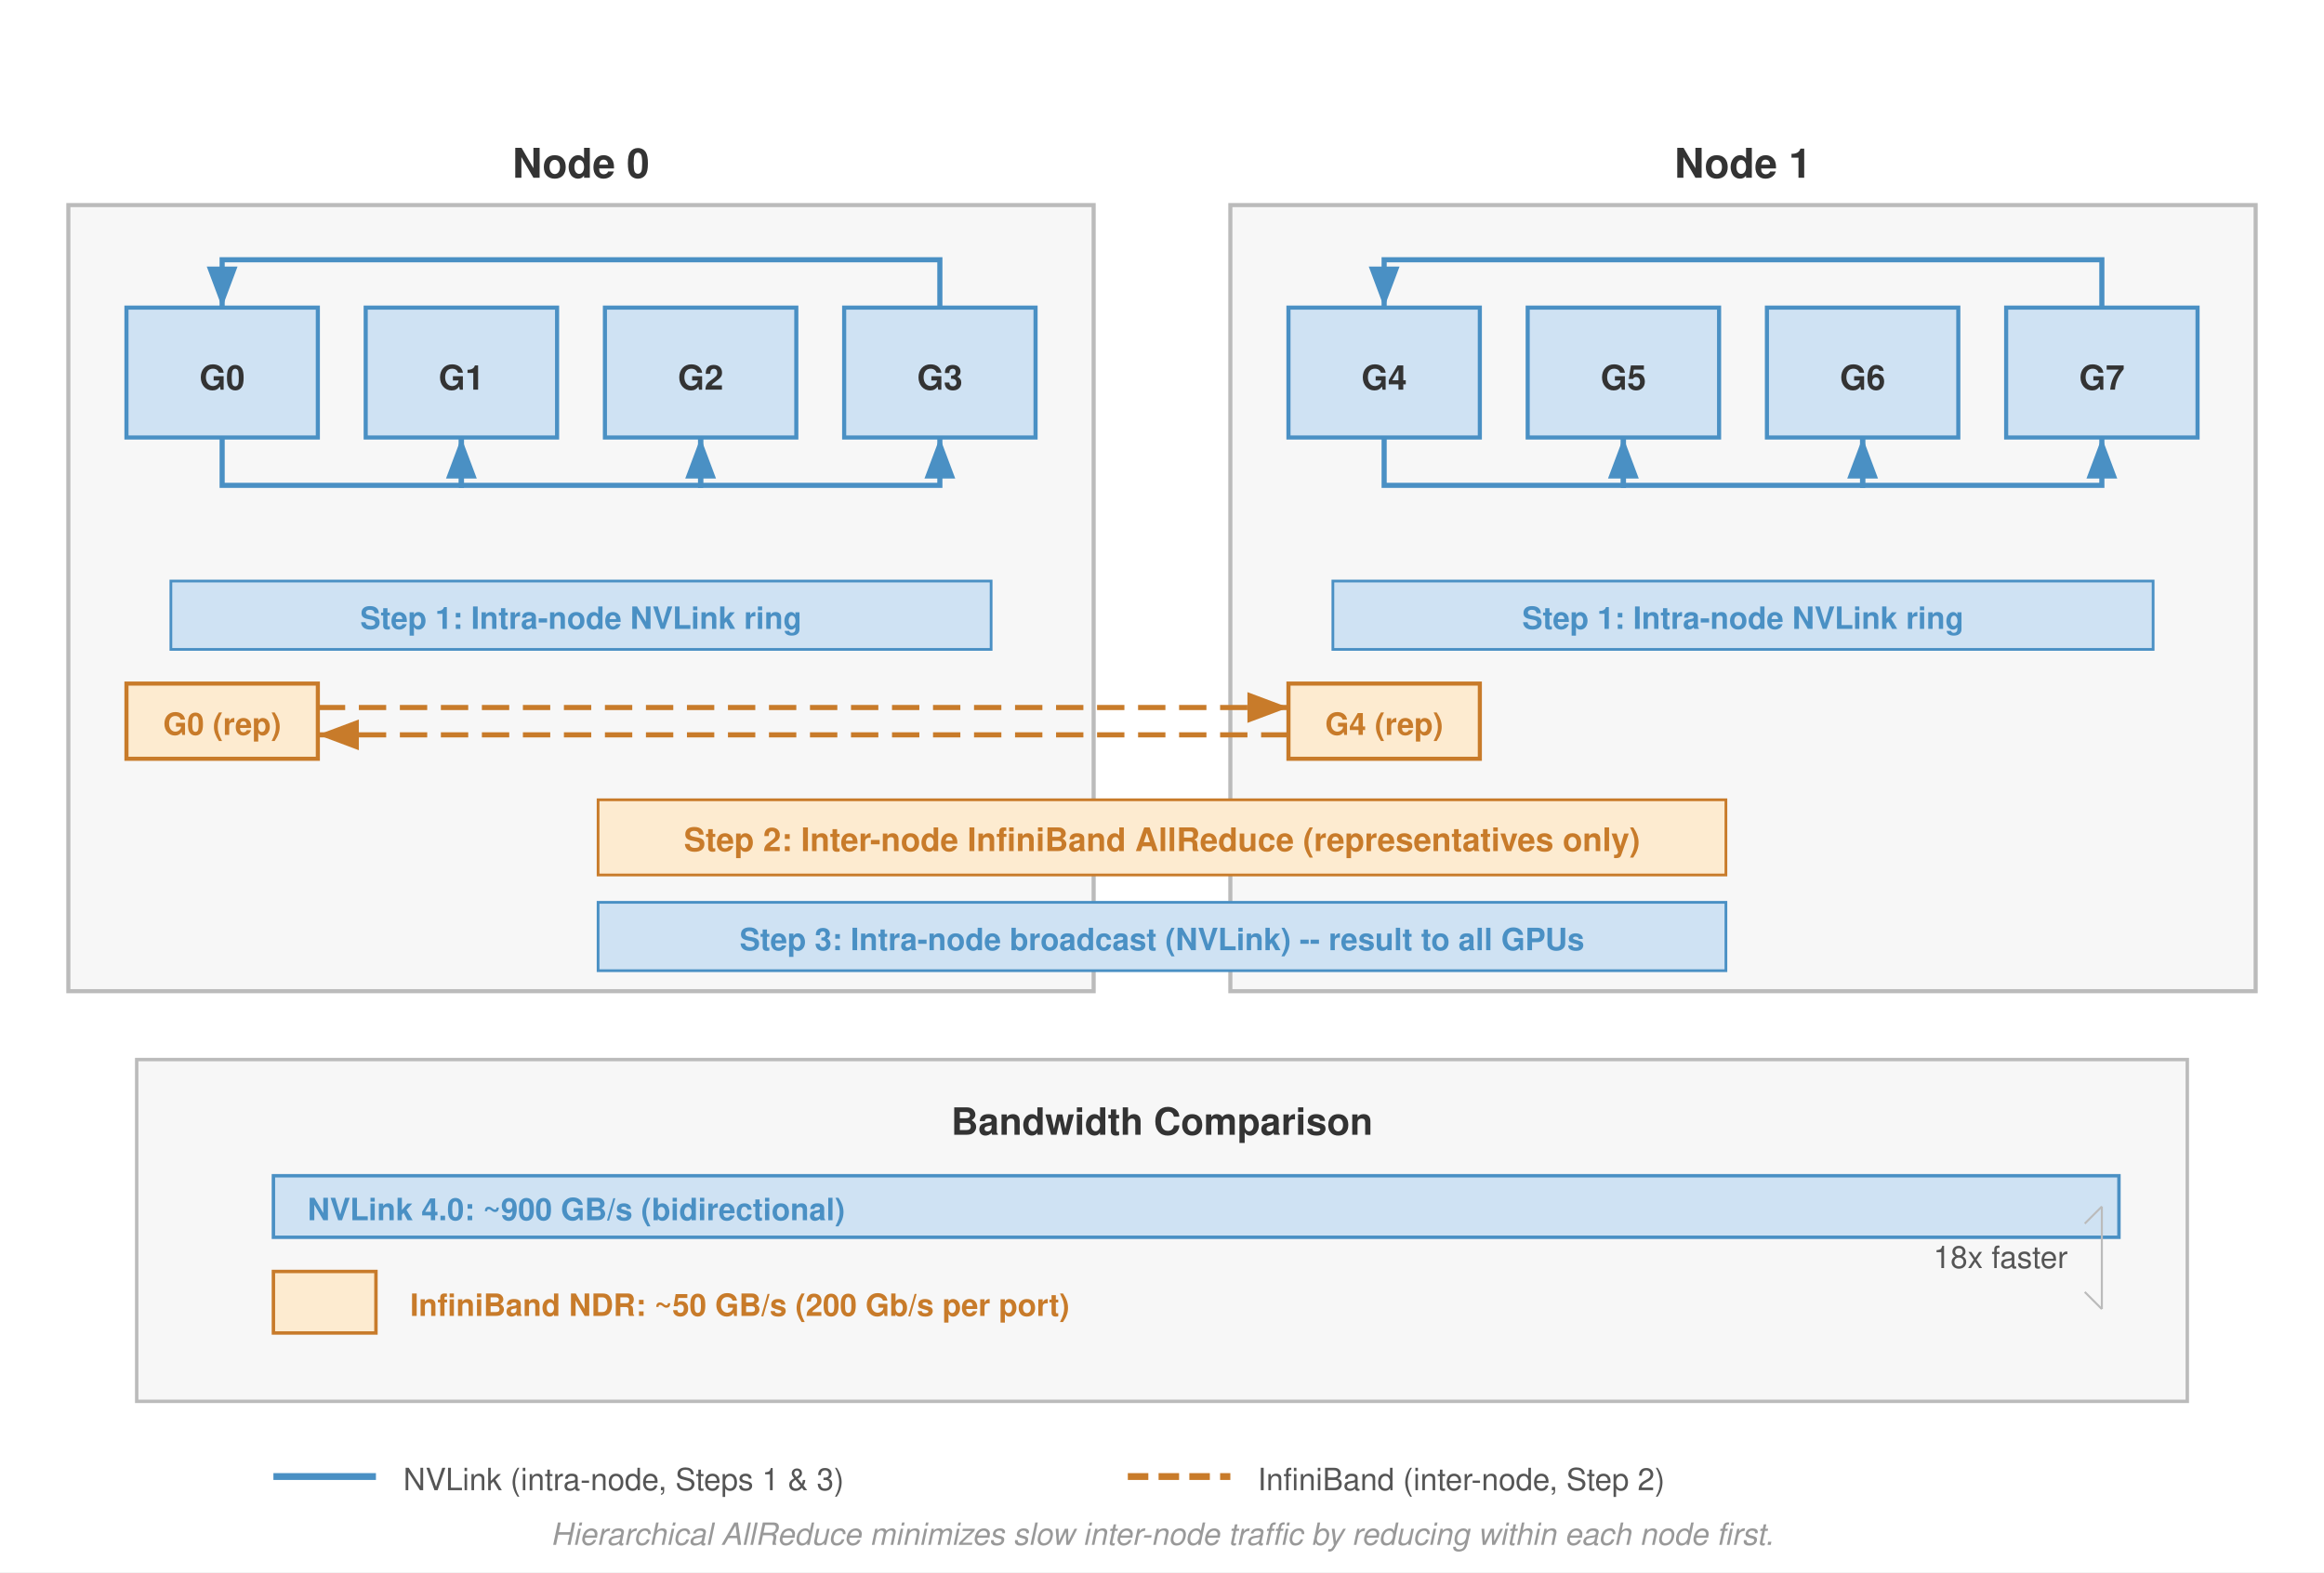
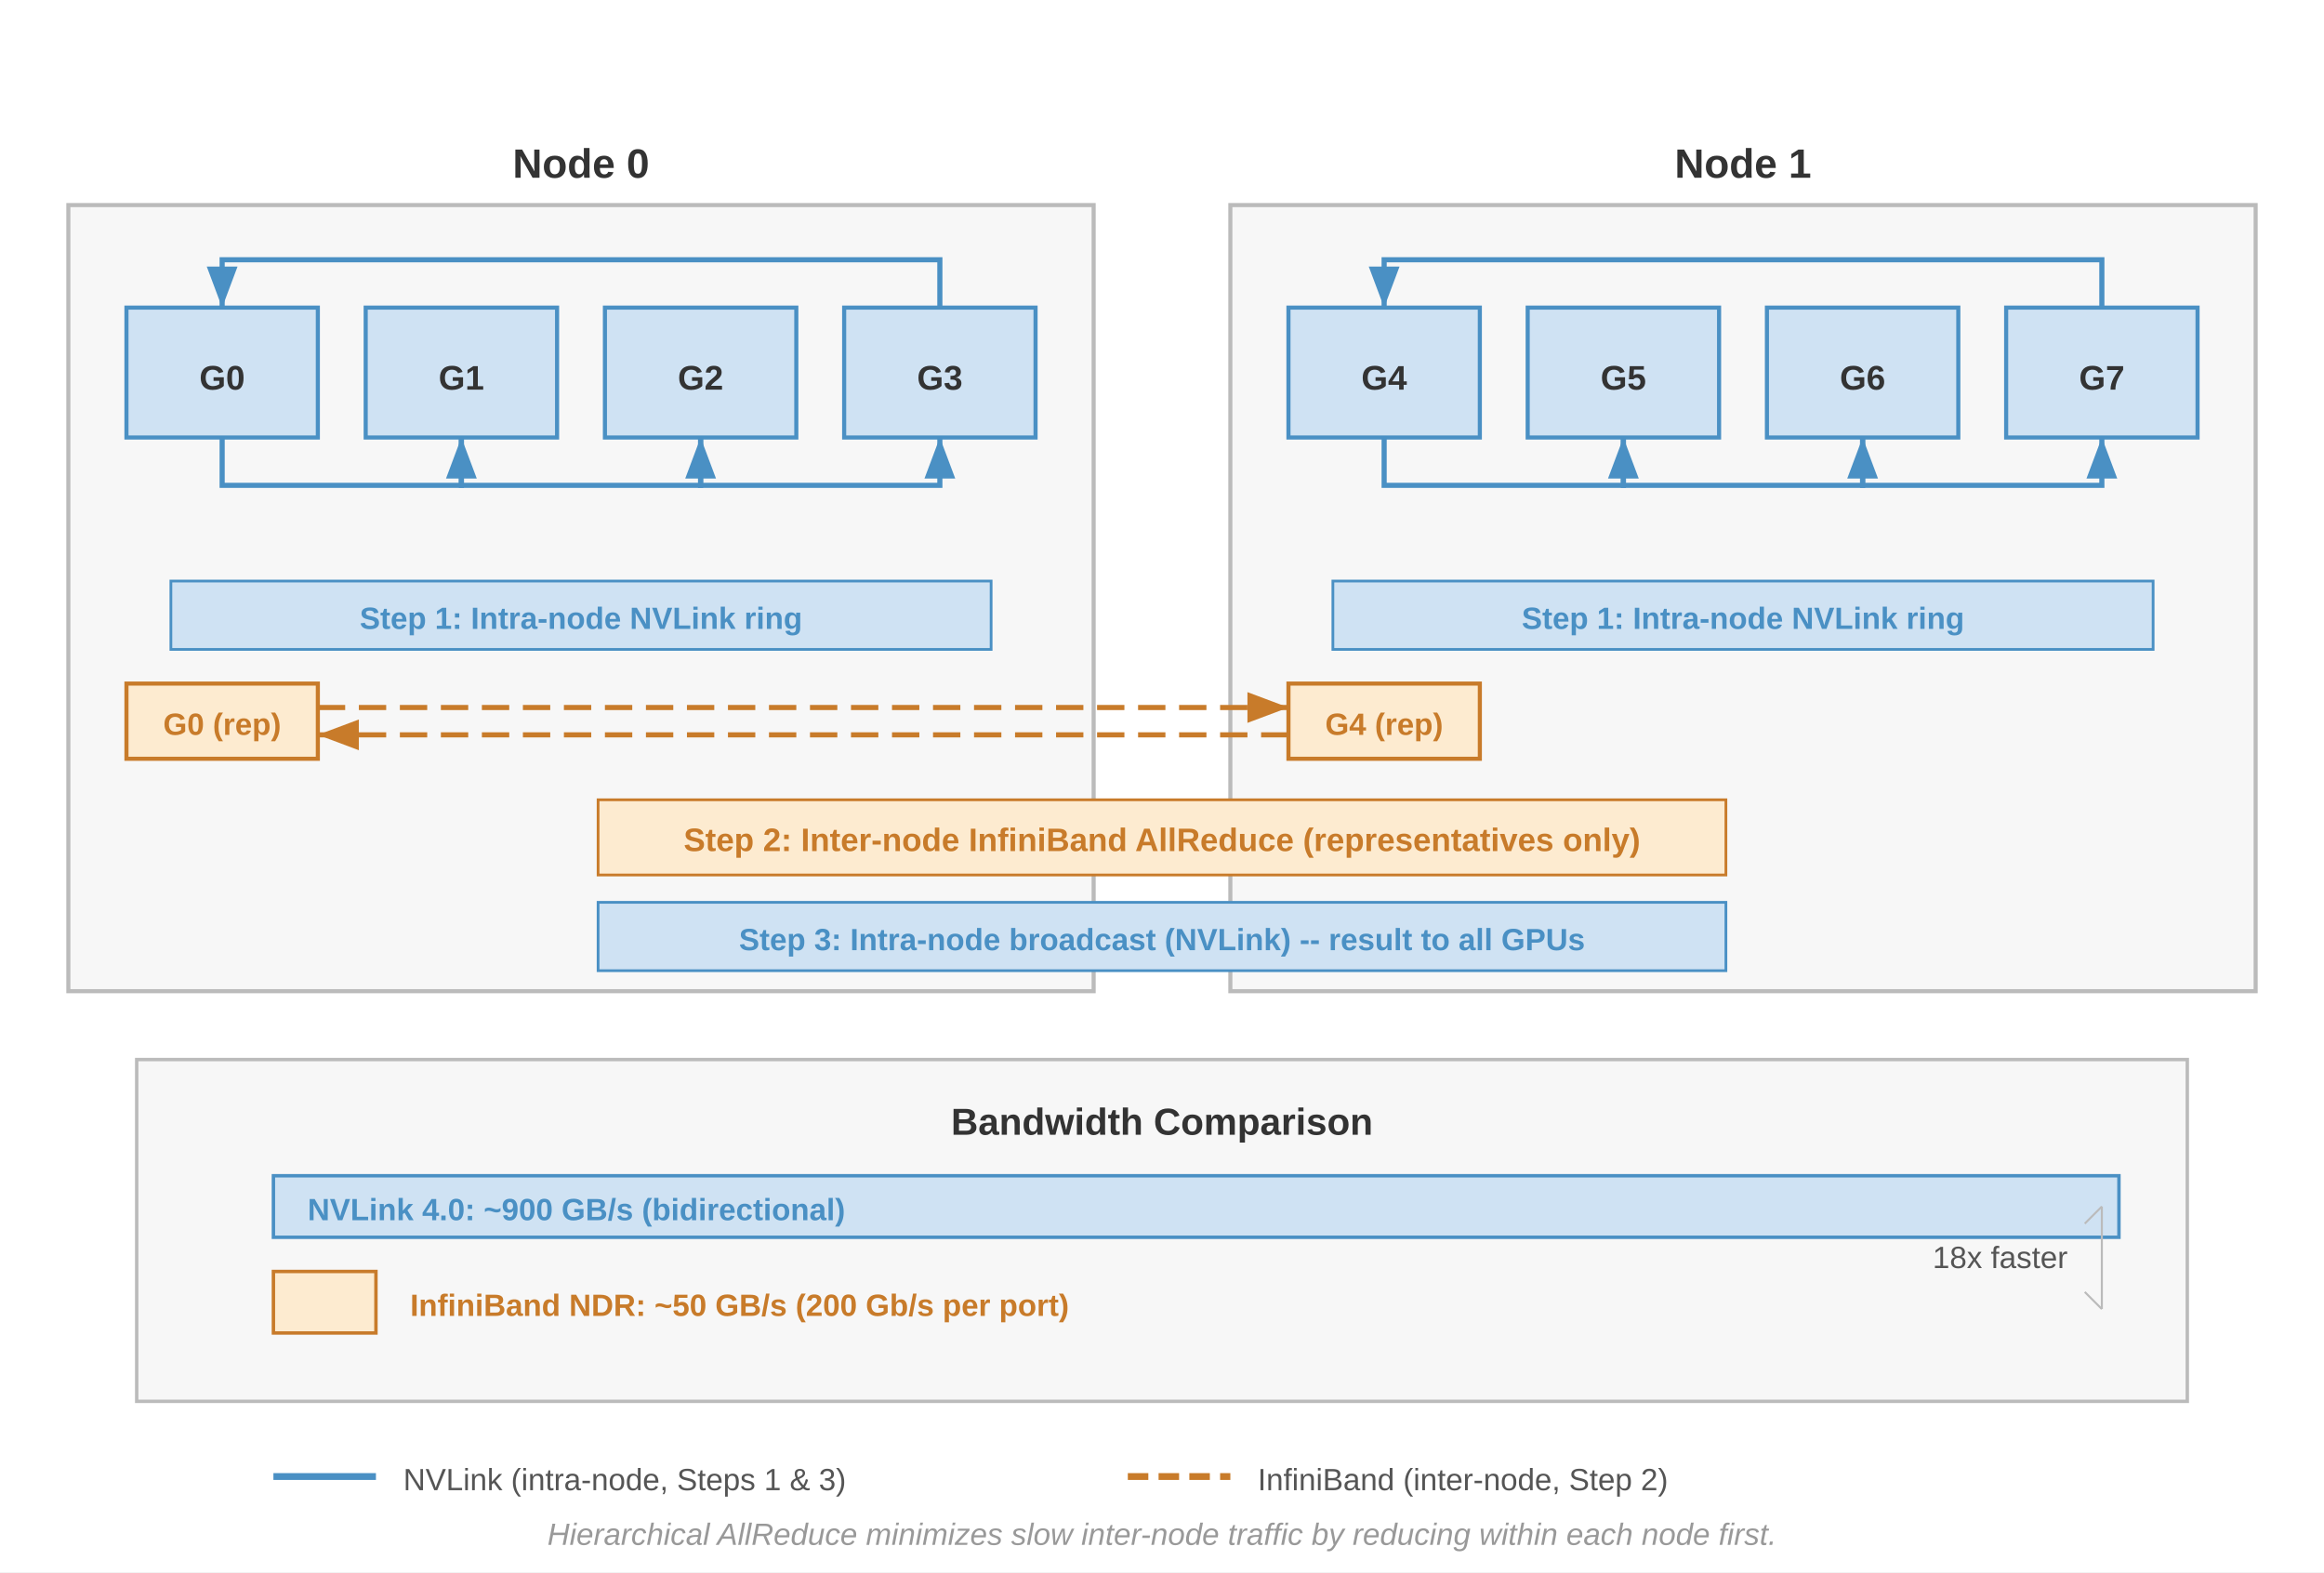
- <svg xmlns="http://www.w3.org/2000/svg" viewBox="0 0 680 460" font-family="Helvetica Neue, Helvetica, Arial, sans-serif">
+ <svg xmlns="http://www.w3.org/2000/svg" font-family="Arial, Helvetica, sans-serif" viewBox="0 0 680 460">
  <defs>
    <marker id="arrow-blue" markerWidth="8" markerHeight="6" refX="8" refY="3" orient="auto">
      <path d="M0,0 L8,3 L0,6 Z" fill="#4a90c4" />
    </marker>
    <marker id="arrow-orange" markerWidth="8" markerHeight="6" refX="8" refY="3" orient="auto">
      <path d="M0,0 L8,3 L0,6 Z" fill="#c87b2a" />
    </marker>
  </defs>
  <rect width="680" height="460" fill="#fff" />
  <rect x="20" y="60" width="300" height="230" fill="#f7f7f7" stroke="#bbb" stroke-width="1.2" />
  <text x="170" y="52" text-anchor="middle" font-size="12" font-weight="700" fill="#333">Node 0</text>
  <rect x="37" y="90" width="56" height="38" fill="#cfe2f3" stroke="#4a90c4" stroke-width="1.2" />
  <text x="65" y="114" text-anchor="middle" font-size="10" font-weight="700" fill="#333">G0</text>
  <rect x="107" y="90" width="56" height="38" fill="#cfe2f3" stroke="#4a90c4" stroke-width="1.2" />
  <text x="135" y="114" text-anchor="middle" font-size="10" font-weight="700" fill="#333">G1</text>
  <rect x="177" y="90" width="56" height="38" fill="#cfe2f3" stroke="#4a90c4" stroke-width="1.2" />
  <text x="205" y="114" text-anchor="middle" font-size="10" font-weight="700" fill="#333">G2</text>
  <rect x="247" y="90" width="56" height="38" fill="#cfe2f3" stroke="#4a90c4" stroke-width="1.2" />
  <text x="275" y="114" text-anchor="middle" font-size="10" font-weight="700" fill="#333">G3</text>
  <path d="M 65,128 V 142 H 135 V 128" fill="none" stroke="#4a90c4" stroke-width="1.5" marker-end="url(#arrow-blue)" />
  <path d="M 135,128 V 142 H 205 V 128" fill="none" stroke="#4a90c4" stroke-width="1.5" marker-end="url(#arrow-blue)" />
  <path d="M 205,128 V 142 H 275 V 128" fill="none" stroke="#4a90c4" stroke-width="1.5" marker-end="url(#arrow-blue)" />
  <path d="M 275,90 V 76 H 65 V 90" fill="none" stroke="#4a90c4" stroke-width="1.5" marker-end="url(#arrow-blue)" />
  <rect x="50" y="170" width="240" height="20" fill="#cfe2f3" stroke="#4a90c4" stroke-width="0.8" />
  <text x="170" y="184" text-anchor="middle" font-size="9" font-weight="700" fill="#4a90c4">Step 1: Intra-node NVLink ring</text>
  <rect x="37" y="200" width="56" height="22" fill="#fdebd0" stroke="#c87b2a" stroke-width="1.2" />
  <text x="65" y="215" text-anchor="middle" font-size="9" font-weight="700" fill="#c87b2a">G0 (rep)</text>
  <rect x="360" y="60" width="300" height="230" fill="#f7f7f7" stroke="#bbb" stroke-width="1.2" />
  <text x="510" y="52" text-anchor="middle" font-size="12" font-weight="700" fill="#333">Node 1</text>
  <rect x="377" y="90" width="56" height="38" fill="#cfe2f3" stroke="#4a90c4" stroke-width="1.2" />
  <text x="405" y="114" text-anchor="middle" font-size="10" font-weight="700" fill="#333">G4</text>
  <rect x="447" y="90" width="56" height="38" fill="#cfe2f3" stroke="#4a90c4" stroke-width="1.2" />
  <text x="475" y="114" text-anchor="middle" font-size="10" font-weight="700" fill="#333">G5</text>
  <rect x="517" y="90" width="56" height="38" fill="#cfe2f3" stroke="#4a90c4" stroke-width="1.2" />
  <text x="545" y="114" text-anchor="middle" font-size="10" font-weight="700" fill="#333">G6</text>
  <rect x="587" y="90" width="56" height="38" fill="#cfe2f3" stroke="#4a90c4" stroke-width="1.2" />
  <text x="615" y="114" text-anchor="middle" font-size="10" font-weight="700" fill="#333">G7</text>
  <path d="M 405,128 V 142 H 475 V 128" fill="none" stroke="#4a90c4" stroke-width="1.5" marker-end="url(#arrow-blue)" />
  <path d="M 475,128 V 142 H 545 V 128" fill="none" stroke="#4a90c4" stroke-width="1.5" marker-end="url(#arrow-blue)" />
  <path d="M 545,128 V 142 H 615 V 128" fill="none" stroke="#4a90c4" stroke-width="1.5" marker-end="url(#arrow-blue)" />
  <path d="M 615,90 V 76 H 405 V 90" fill="none" stroke="#4a90c4" stroke-width="1.5" marker-end="url(#arrow-blue)" />
  <rect x="390" y="170" width="240" height="20" fill="#cfe2f3" stroke="#4a90c4" stroke-width="0.8" />
  <text x="510" y="184" text-anchor="middle" font-size="9" font-weight="700" fill="#4a90c4">Step 1: Intra-node NVLink ring</text>
  <rect x="377" y="200" width="56" height="22" fill="#fdebd0" stroke="#c87b2a" stroke-width="1.2" />
  <text x="405" y="215" text-anchor="middle" font-size="9" font-weight="700" fill="#c87b2a">G4 (rep)</text>
  <line x1="93" y1="207" x2="377" y2="207" stroke="#c87b2a" stroke-width="1.5" stroke-dasharray="8,4" marker-end="url(#arrow-orange)" />
  <line x1="377" y1="215" x2="93" y2="215" stroke="#c87b2a" stroke-width="1.5" stroke-dasharray="8,4" marker-end="url(#arrow-orange)" />
  <rect x="175" y="234" width="330" height="22" fill="#fdebd0" stroke="#c87b2a" stroke-width="0.8" />
  <text x="340" y="249" text-anchor="middle" font-size="9.5" font-weight="700" fill="#c87b2a">Step 2: Inter-node InfiniBand AllReduce (representatives only)</text>
  <rect x="175" y="264" width="330" height="20" fill="#cfe2f3" stroke="#4a90c4" stroke-width="0.8" />
  <text x="340" y="278" text-anchor="middle" font-size="9" font-weight="700" fill="#4a90c4">Step 3: Intra-node broadcast (NVLink) -- result to all GPUs</text>
  <rect x="40" y="310" width="600" height="100" fill="#f7f7f7" stroke="#bbb" stroke-width="1.0" />
  <text x="340" y="332" text-anchor="middle" font-size="11" font-weight="700" fill="#333">Bandwidth Comparison</text>
  <rect x="80" y="344" width="540" height="18" fill="#cfe2f3" stroke="#4a90c4" stroke-width="1" />
  <text x="90" y="357" text-anchor="start" font-size="9" font-weight="700" fill="#4a90c4">NVLink 4.0: ~900 GB/s (bidirectional)</text>
  <rect x="80" y="372" width="30" height="18" fill="#fdebd0" stroke="#c87b2a" stroke-width="1" />
  <text x="120" y="385" text-anchor="start" font-size="9" font-weight="700" fill="#c87b2a">InfiniBand NDR: ~50 GB/s (200 Gb/s per port)</text>
  <text x="605" y="371" text-anchor="end" font-size="9" fill="#555">18x faster</text>
  <line x1="615" y1="353" x2="615" y2="383" stroke="#bbb" stroke-width="0.6" />
  <path d="M 615,353 L 610,358" stroke="#bbb" stroke-width="0.6" fill="none" />
  <path d="M 615,383 L 610,378" stroke="#bbb" stroke-width="0.6" fill="none" />
  <line x1="80" y1="432" x2="110" y2="432" stroke="#4a90c4" stroke-width="2" />
  <text x="118" y="436" font-size="9" fill="#555">NVLink (intra-node, Steps 1 &amp; 3)</text>
  <line x1="330" y1="432" x2="360" y2="432" stroke="#c87b2a" stroke-width="2" stroke-dasharray="6,3" />
  <text x="368" y="436" font-size="9" fill="#555">InfiniBand (inter-node, Step 2)</text>
  <text x="340" y="452" text-anchor="middle" font-size="9" fill="#999" font-style="italic">Hierarchical AllReduce minimizes slow inter-node traffic by reducing within each node first.</text>
</svg>
